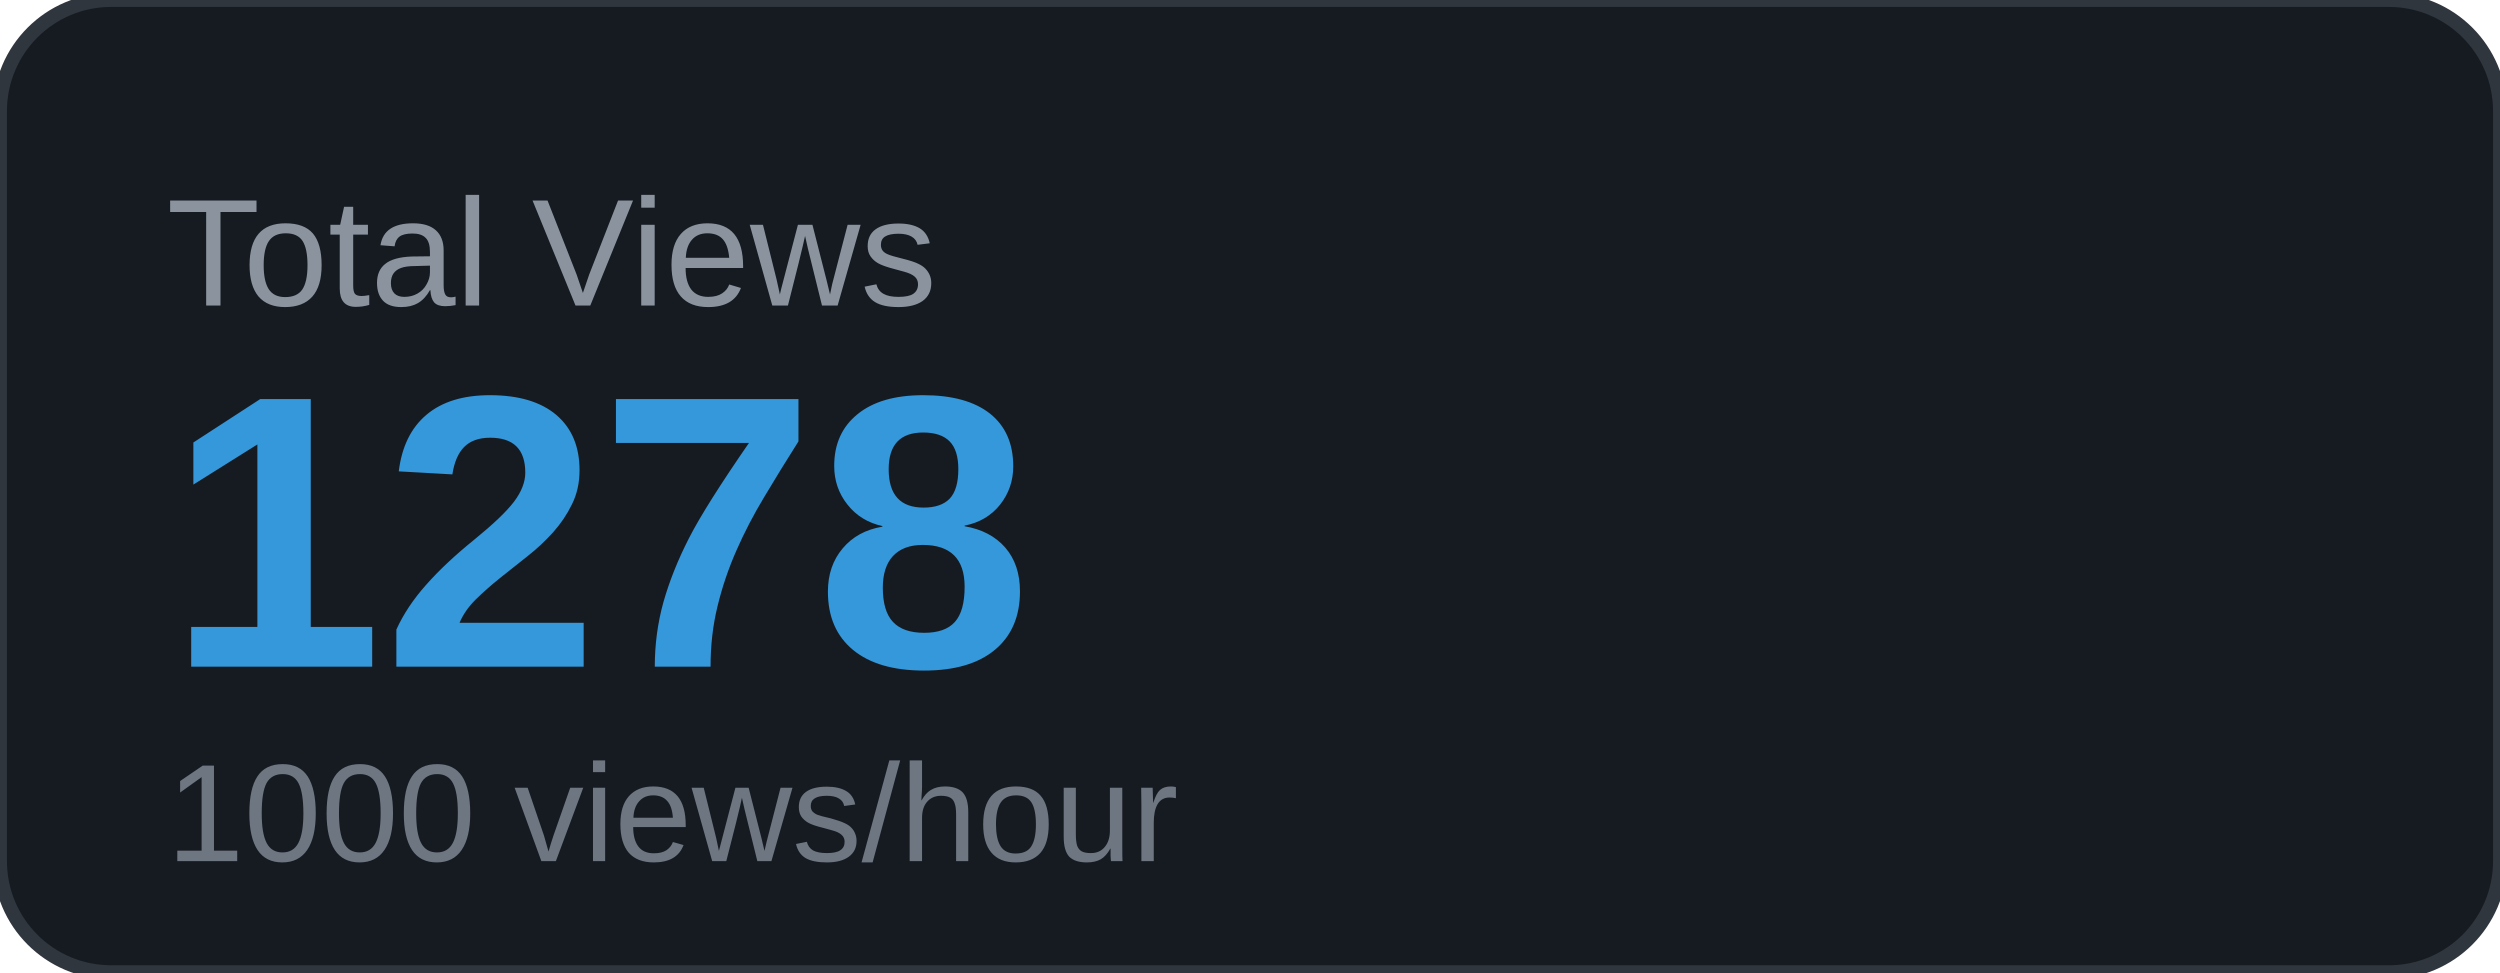
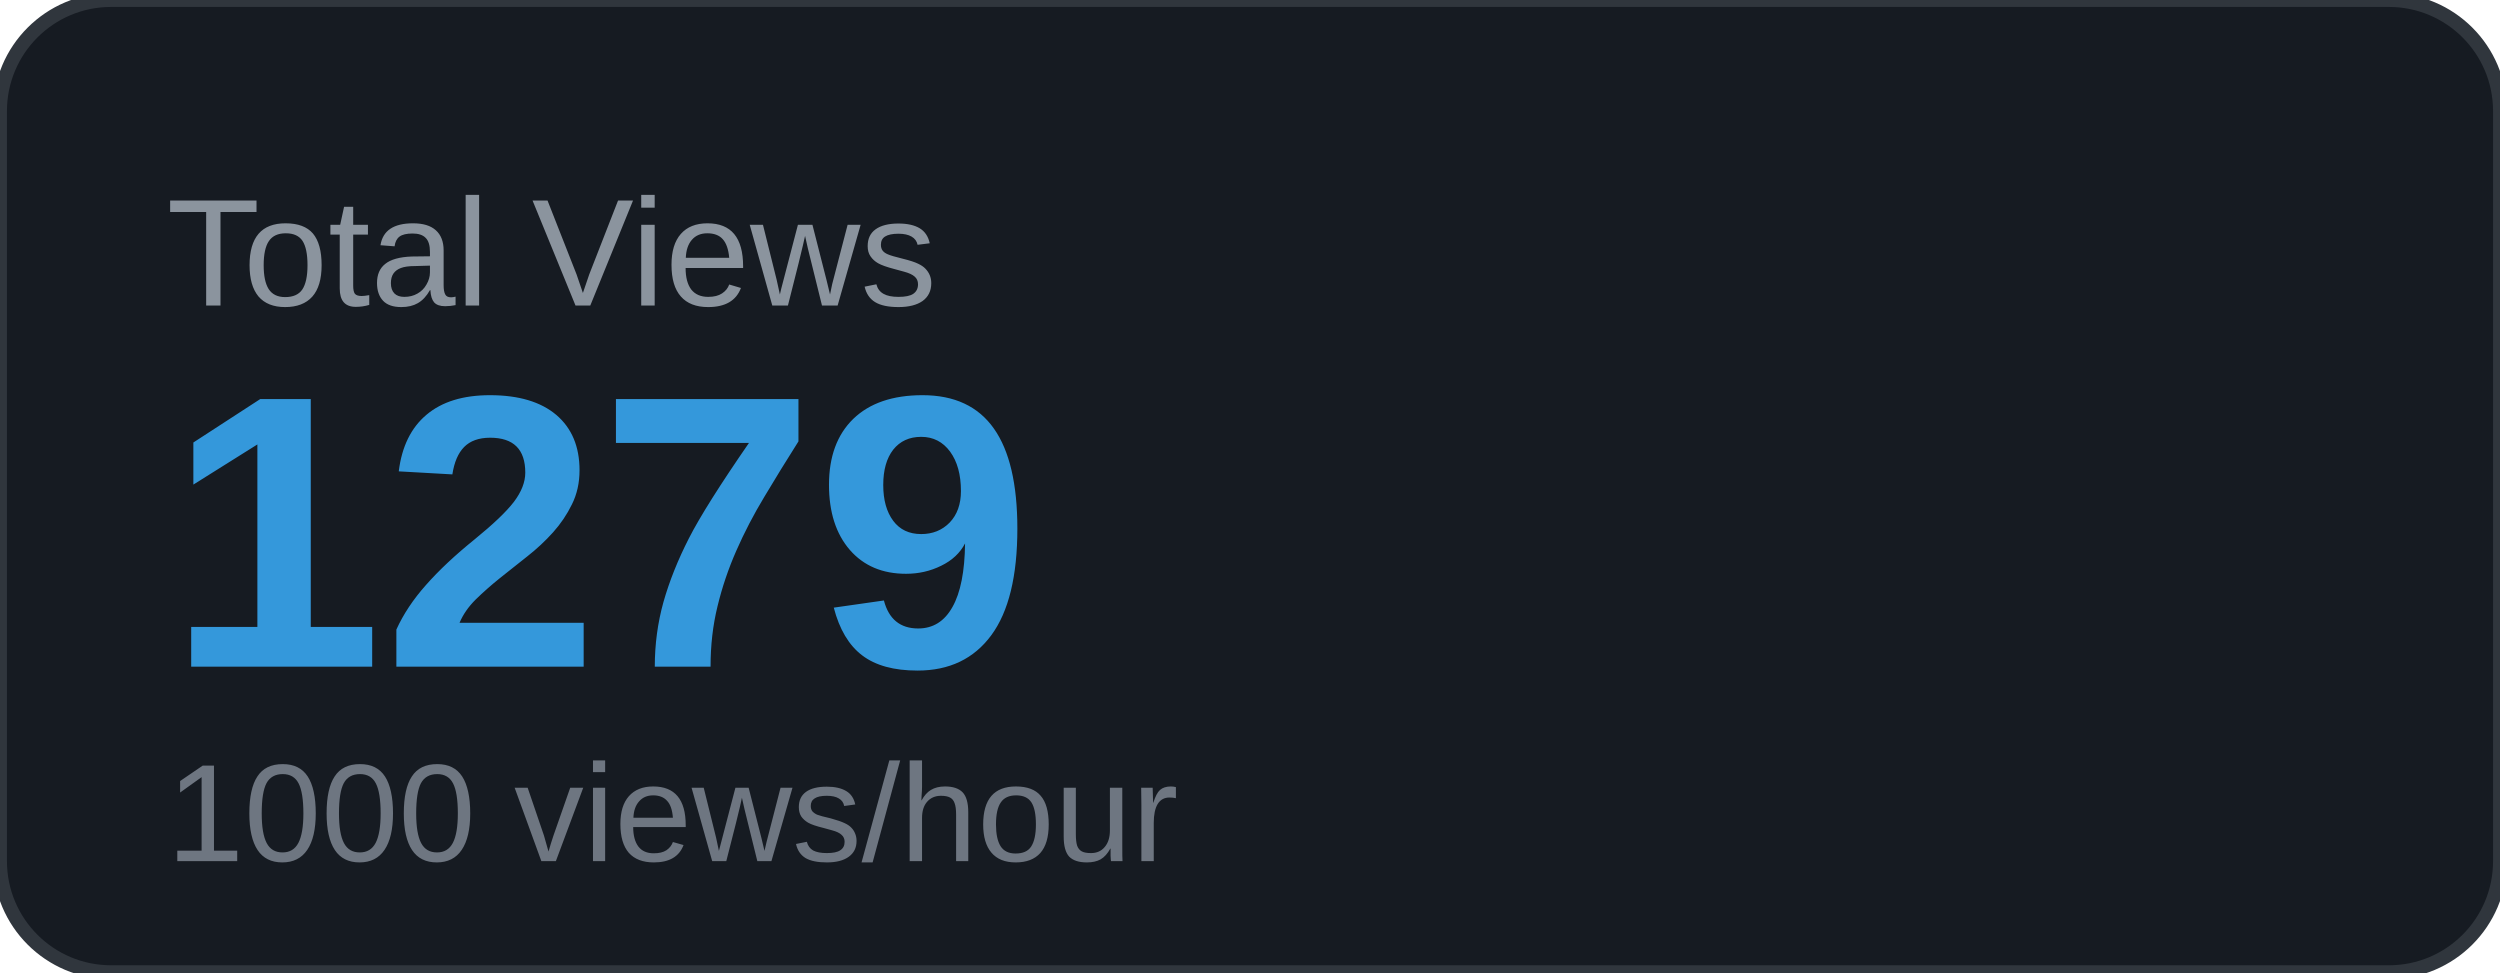
<svg xmlns="http://www.w3.org/2000/svg" width="180" height="70" viewBox="0 0 180 70">
  <rect width="180" height="70" rx="8" fill="#161b22" />
  <rect width="180" height="70" rx="8" fill="none" stroke="#30363d" stroke-width="1" />
  <text x="12" y="22" font-family="Arial, sans-serif" font-size="11" fill="#8b949e" text-transform="uppercase">Total Views</text>
-   <text x="12" y="48" font-family="Arial, sans-serif" font-size="28" font-weight="700" fill="#3498db">1278</text>
+   <text x="12" y="48" font-family="Arial, sans-serif" font-size="28" font-weight="700" fill="#3498db">1279</text>
  <text x="12" y="62" font-family="Arial, sans-serif" font-size="10" fill="#6e7681">1000 views/hour</text>
</svg>
